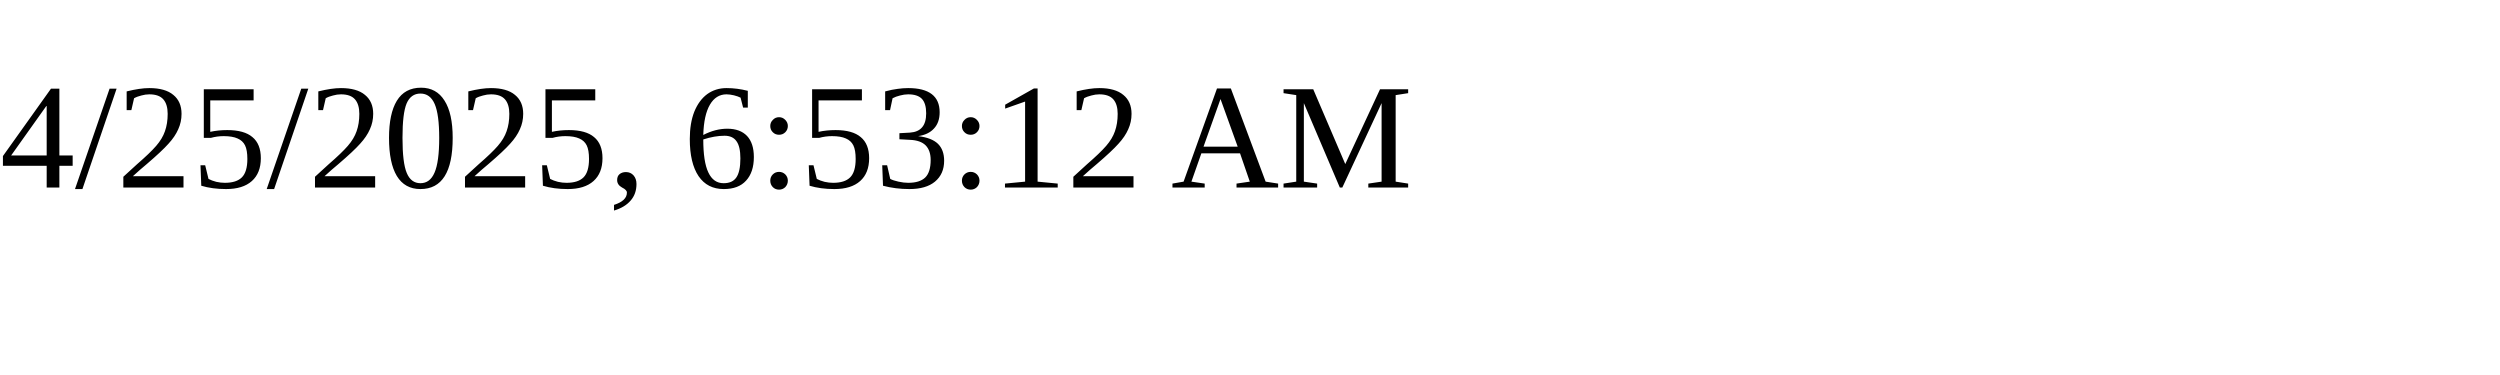
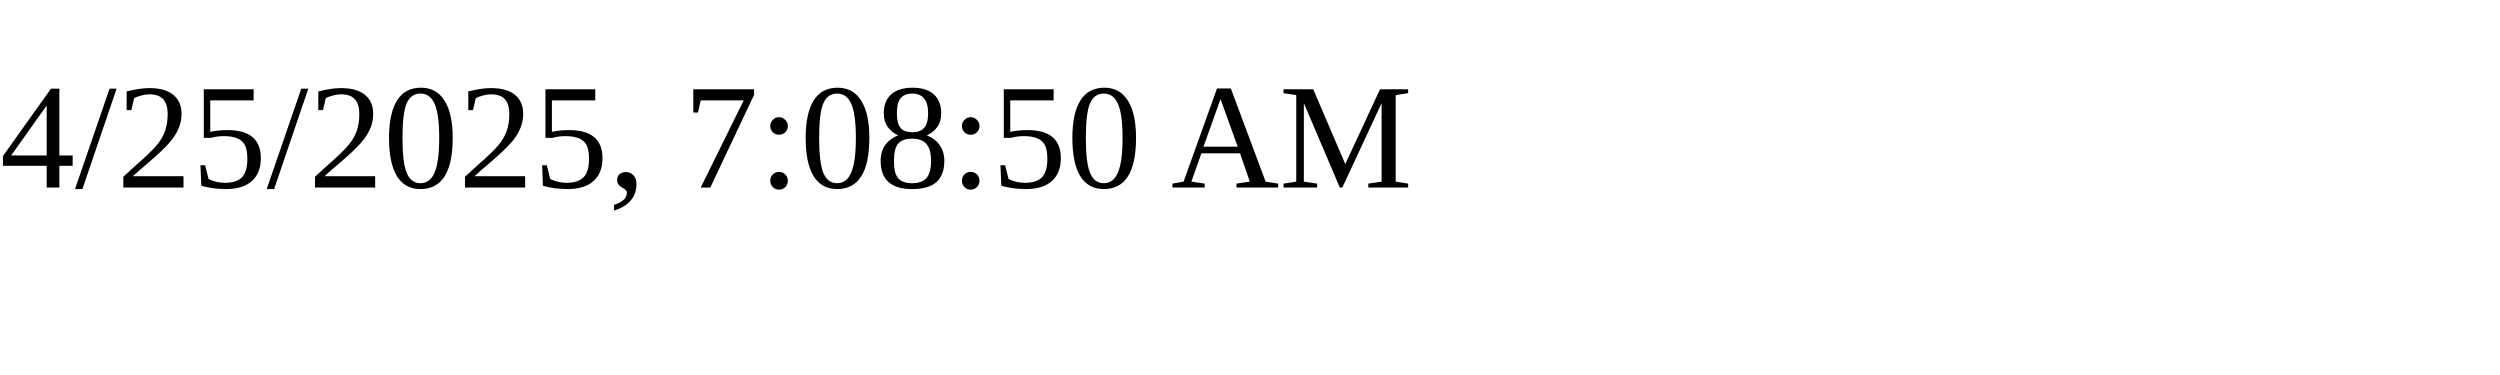
<svg xmlns="http://www.w3.org/2000/svg" height="30" width="200">
-   <text x="0" y="15">4/25/2025, 6:53:12 AM</text>
+   <text x="0" y="15">4/25/2025, 7:08:50 AM</text>
</svg>
